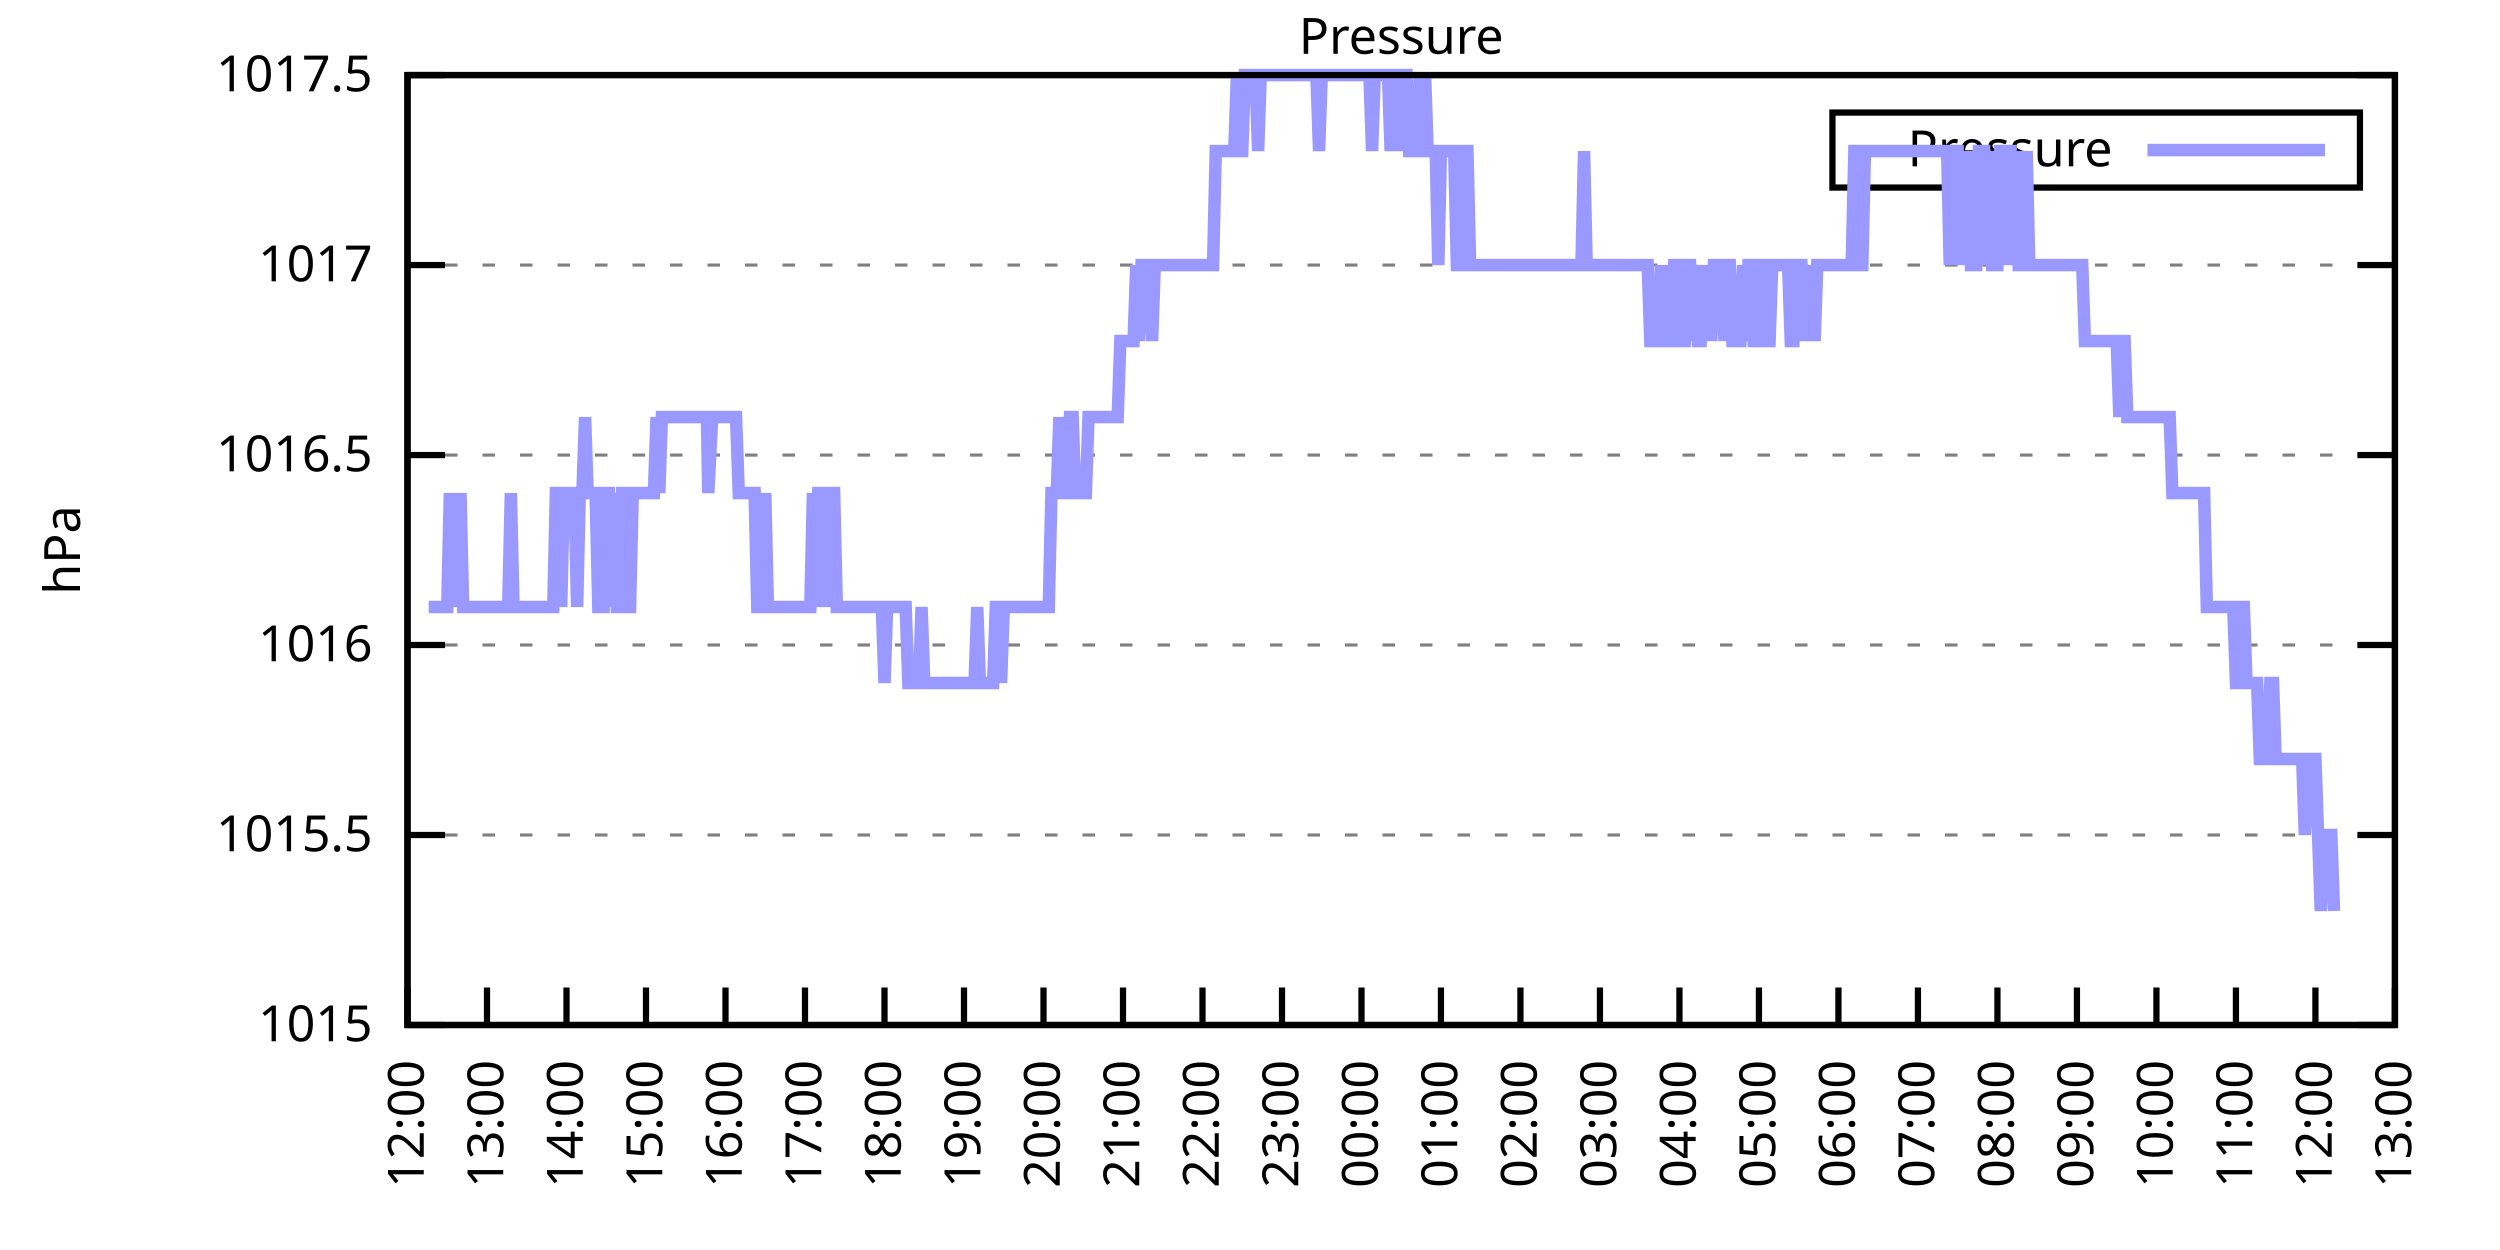
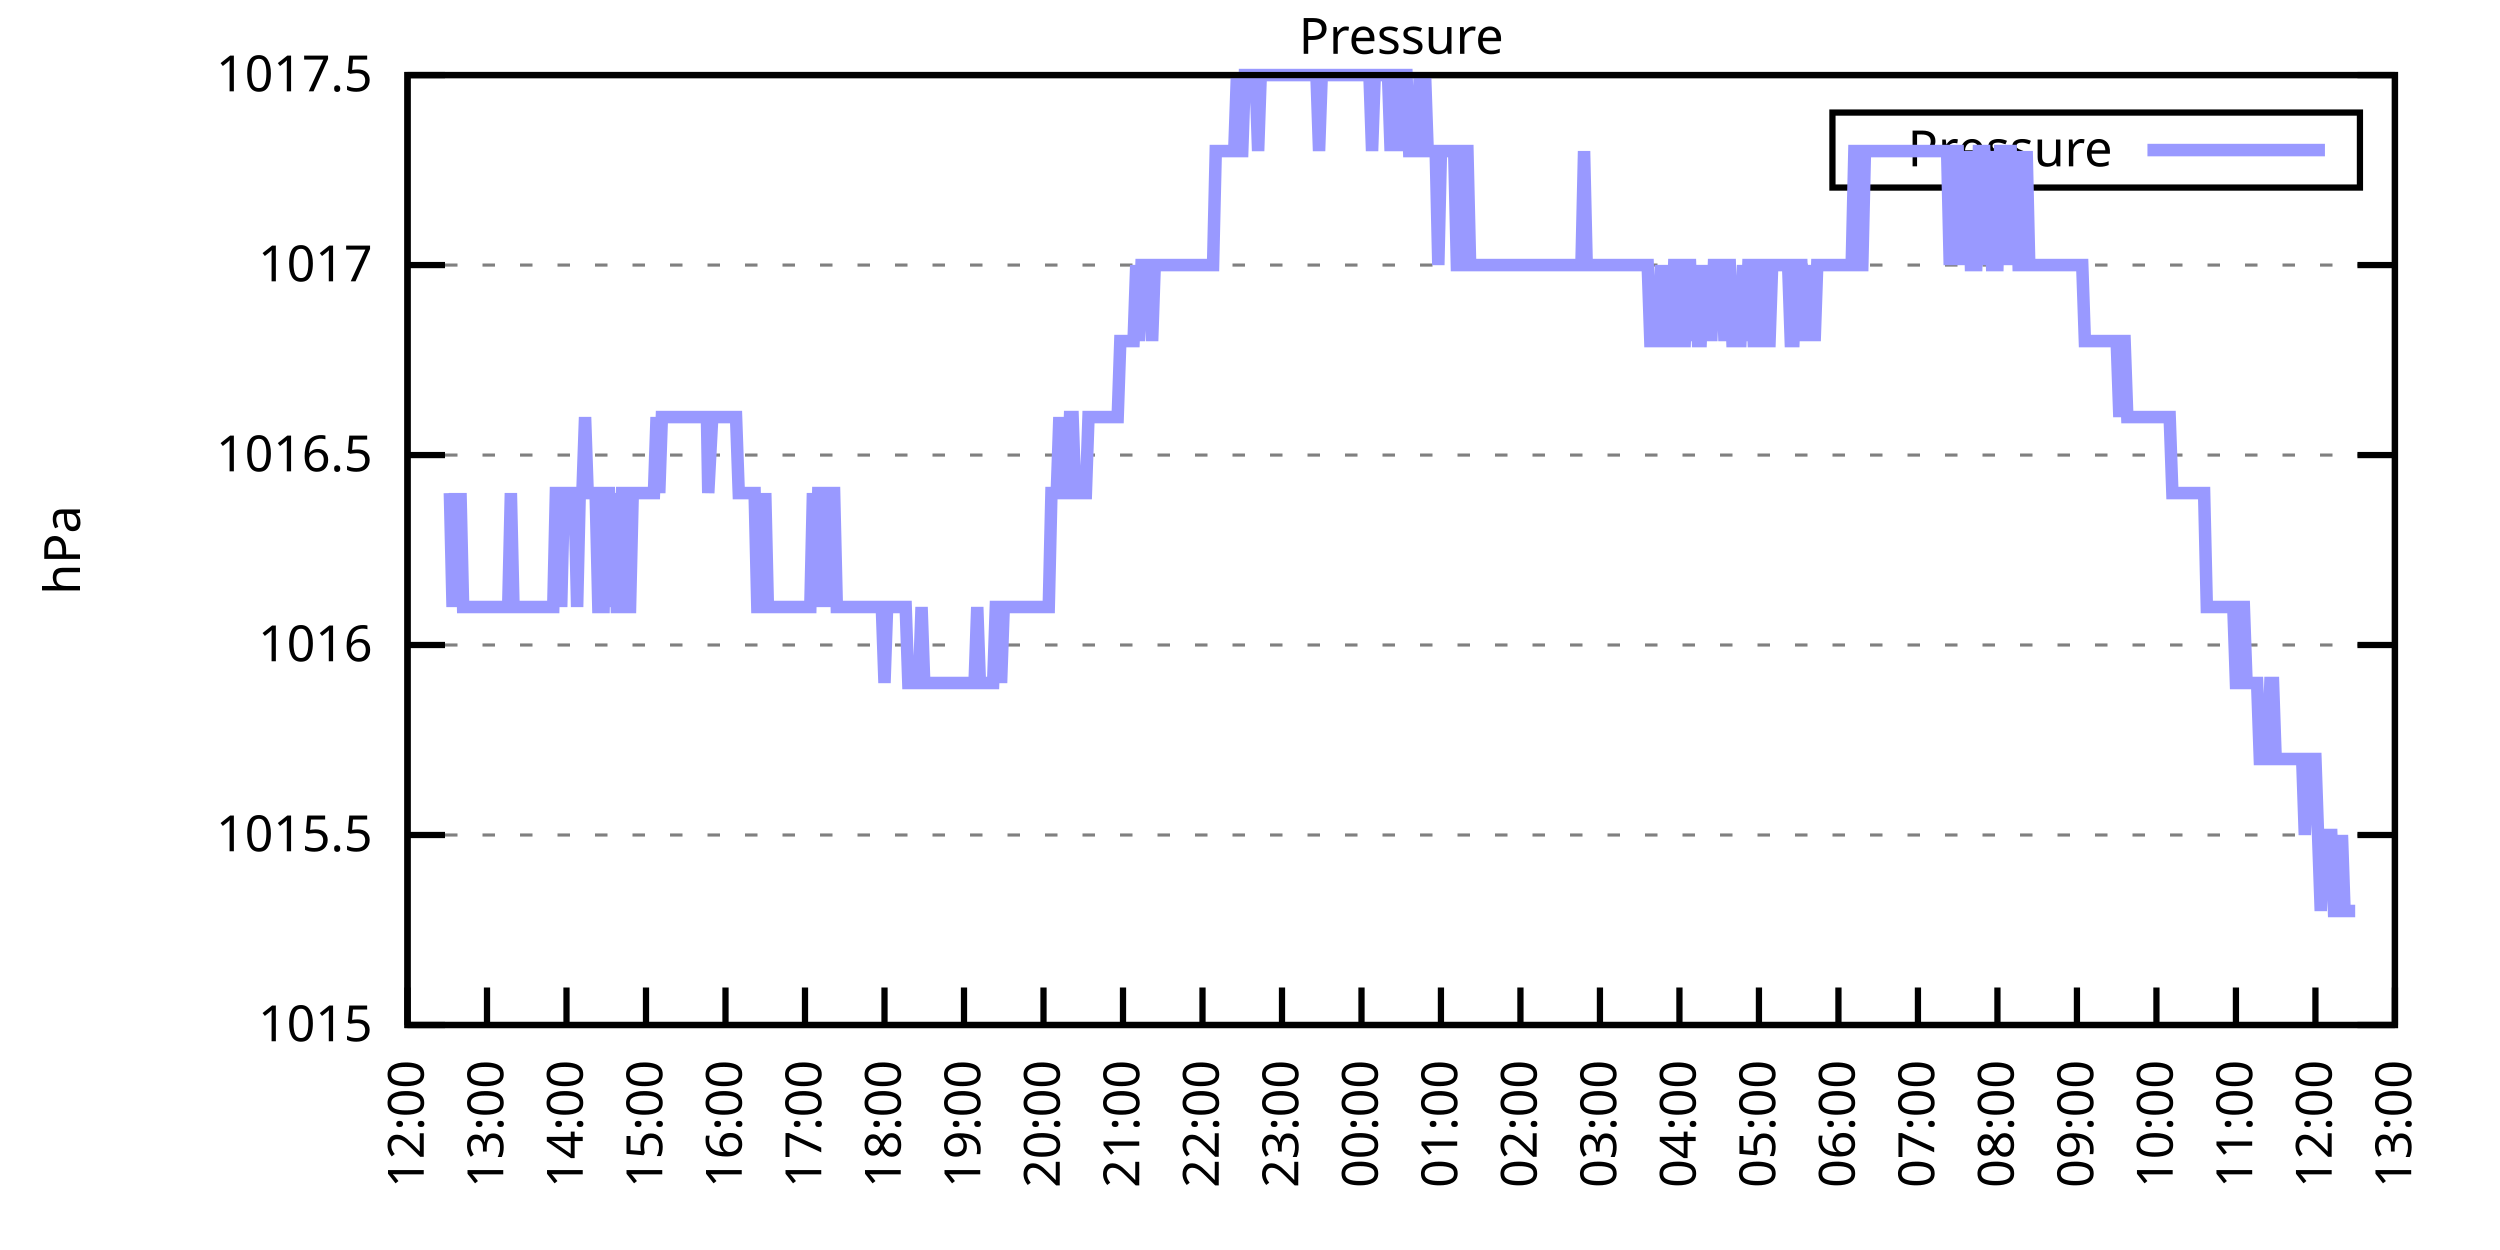
<svg xmlns="http://www.w3.org/2000/svg" xmlns:xlink="http://www.w3.org/1999/xlink" width="400" height="200" viewBox="0 0 400 200">
  <g id="gnuplot_canvas">
    <rect x="0" y="0" width="400" height="200" fill="none" />
    <defs>
      <circle id="gpDot" r="0.5" stroke-width="0.5" stroke="currentColor" />
      <path id="gpPt0" stroke-width="0.333" stroke="currentColor" d="M-1,0 h2 M0,-1 v2" />
      <path id="gpPt1" stroke-width="0.333" stroke="currentColor" d="M-1,-1 L1,1 M1,-1 L-1,1" />
      <path id="gpPt2" stroke-width="0.333" stroke="currentColor" d="M-1,0 L1,0 M0,-1 L0,1 M-1,-1 L1,1 M-1,1 L1,-1" />
      <rect id="gpPt3" stroke-width="0.333" stroke="currentColor" x="-1" y="-1" width="2" height="2" />
      <rect id="gpPt4" stroke-width="0.333" stroke="currentColor" fill="currentColor" x="-1" y="-1" width="2" height="2" />
      <circle id="gpPt5" stroke-width="0.333" stroke="currentColor" cx="0" cy="0" r="1" />
      <use xlink:href="#gpPt5" id="gpPt6" fill="currentColor" stroke="none" />
      <path id="gpPt7" stroke-width="0.333" stroke="currentColor" d="M0,-1.33 L-1.33,0.67 L1.33,0.67 z" />
      <use xlink:href="#gpPt7" id="gpPt8" fill="currentColor" stroke="none" />
      <use xlink:href="#gpPt7" id="gpPt9" stroke="currentColor" transform="rotate(180)" />
      <use xlink:href="#gpPt9" id="gpPt10" fill="currentColor" stroke="none" />
      <use xlink:href="#gpPt3" id="gpPt11" stroke="currentColor" transform="rotate(45)" />
      <use xlink:href="#gpPt11" id="gpPt12" fill="currentColor" stroke="none" />
      <path id="gpPt13" stroke-width="0.333" stroke="currentColor" d="M0,1.330 L1.265,0.411 L0.782,-1.067 L-0.782,-1.076 L-1.265,0.411 z" />
      <use xlink:href="#gpPt13" id="gpPt14" fill="currentColor" stroke="none" />
      <filter id="textbox" filterUnits="objectBoundingBox" x="0" y="0" height="1" width="1">
        <feFlood flood-color="white" flood-opacity="1" result="bgnd" />
        <feComposite in="SourceGraphic" in2="bgnd" operator="atop" />
      </filter>
      <filter id="greybox" filterUnits="objectBoundingBox" x="0" y="0" height="1" width="1">
        <feFlood flood-color="lightgrey" flood-opacity="1" result="grey" />
        <feComposite in="SourceGraphic" in2="grey" operator="atop" />
      </filter>
    </defs>
    <g fill="none" color="white" stroke="currentColor" stroke-width="1.00" stroke-linecap="butt" stroke-linejoin="miter">
</g>
    <g fill="none" color="black" stroke="currentColor" stroke-width="1.00" stroke-linecap="butt" stroke-linejoin="miter">
      <g stroke="none" shape-rendering="crispEdges">
        <polygon fill="rgb(255, 255, 255)" points="65.20,164.00 383.18,164.00 383.18,12.02 65.20,12.02 " />
      </g>
    </g>
    <g fill="none" color="black" stroke="currentColor" stroke-width="1.00" stroke-linecap="butt" stroke-linejoin="miter">
</g>
    <g fill="none" color="black" stroke="black" stroke-width="0.50" stroke-linecap="butt" stroke-linejoin="miter">
</g>
    <g fill="none" color="gray" stroke="currentColor" stroke-width="0.50" stroke-linecap="butt" stroke-linejoin="miter">
      <path stroke="gray" stroke-dasharray="2,4" class="gridline" d="M65.20,164.00 L383.19,164.00  " />
    </g>
    <g fill="none" color="gray" stroke="gray" stroke-width="1.00" stroke-linecap="butt" stroke-linejoin="miter">
</g>
    <g fill="none" color="black" stroke="currentColor" stroke-width="1.00" stroke-linecap="butt" stroke-linejoin="miter">
      <path stroke="black" d="M65.20,164.00 L71.20,164.00 M383.19,164.00 L377.19,164.00  " />
      <g transform="translate(59.60,166.60)" stroke="none" fill="black" font-family="Sans" font-size="8.00" text-anchor="end">
        <text>
          <tspan font-family="Sans"> 1015</tspan>
        </text>
      </g>
    </g>
    <g fill="none" color="black" stroke="currentColor" stroke-width="1.00" stroke-linecap="butt" stroke-linejoin="miter">
</g>
    <g fill="none" color="black" stroke="black" stroke-width="0.50" stroke-linecap="butt" stroke-linejoin="miter">
</g>
    <g fill="none" color="gray" stroke="currentColor" stroke-width="0.50" stroke-linecap="butt" stroke-linejoin="miter">
      <path stroke="gray" stroke-dasharray="2,4" class="gridline" d="M65.20,133.60 L383.19,133.60  " />
    </g>
    <g fill="none" color="gray" stroke="gray" stroke-width="1.00" stroke-linecap="butt" stroke-linejoin="miter">
</g>
    <g fill="none" color="black" stroke="currentColor" stroke-width="1.00" stroke-linecap="butt" stroke-linejoin="miter">
      <path stroke="black" d="M65.20,133.60 L71.20,133.60 M383.19,133.60 L377.19,133.60  " />
      <g transform="translate(59.60,136.20)" stroke="none" fill="black" font-family="Sans" font-size="8.00" text-anchor="end">
        <text>
          <tspan font-family="Sans"> 1015.5</tspan>
        </text>
      </g>
    </g>
    <g fill="none" color="black" stroke="currentColor" stroke-width="1.00" stroke-linecap="butt" stroke-linejoin="miter">
</g>
    <g fill="none" color="black" stroke="black" stroke-width="0.50" stroke-linecap="butt" stroke-linejoin="miter">
</g>
    <g fill="none" color="gray" stroke="currentColor" stroke-width="0.50" stroke-linecap="butt" stroke-linejoin="miter">
      <path stroke="gray" stroke-dasharray="2,4" class="gridline" d="M65.20,103.20 L383.19,103.20  " />
    </g>
    <g fill="none" color="gray" stroke="gray" stroke-width="1.00" stroke-linecap="butt" stroke-linejoin="miter">
</g>
    <g fill="none" color="black" stroke="currentColor" stroke-width="1.00" stroke-linecap="butt" stroke-linejoin="miter">
      <path stroke="black" d="M65.20,103.20 L71.20,103.20 M383.19,103.20 L377.19,103.20  " />
      <g transform="translate(59.60,105.80)" stroke="none" fill="black" font-family="Sans" font-size="8.00" text-anchor="end">
        <text>
          <tspan font-family="Sans"> 1016</tspan>
        </text>
      </g>
    </g>
    <g fill="none" color="black" stroke="currentColor" stroke-width="1.00" stroke-linecap="butt" stroke-linejoin="miter">
</g>
    <g fill="none" color="black" stroke="black" stroke-width="0.50" stroke-linecap="butt" stroke-linejoin="miter">
</g>
    <g fill="none" color="gray" stroke="currentColor" stroke-width="0.50" stroke-linecap="butt" stroke-linejoin="miter">
      <path stroke="gray" stroke-dasharray="2,4" class="gridline" d="M65.20,72.81 L383.19,72.81  " />
    </g>
    <g fill="none" color="gray" stroke="gray" stroke-width="1.00" stroke-linecap="butt" stroke-linejoin="miter">
</g>
    <g fill="none" color="black" stroke="currentColor" stroke-width="1.00" stroke-linecap="butt" stroke-linejoin="miter">
      <path stroke="black" d="M65.20,72.81 L71.20,72.81 M383.19,72.81 L377.19,72.81  " />
      <g transform="translate(59.60,75.41)" stroke="none" fill="black" font-family="Sans" font-size="8.00" text-anchor="end">
        <text>
          <tspan font-family="Sans"> 1016.5</tspan>
        </text>
      </g>
    </g>
    <g fill="none" color="black" stroke="currentColor" stroke-width="1.00" stroke-linecap="butt" stroke-linejoin="miter">
</g>
    <g fill="none" color="black" stroke="black" stroke-width="0.50" stroke-linecap="butt" stroke-linejoin="miter">
</g>
    <g fill="none" color="gray" stroke="currentColor" stroke-width="0.50" stroke-linecap="butt" stroke-linejoin="miter">
      <path stroke="gray" stroke-dasharray="2,4" class="gridline" d="M65.20,42.41 L383.19,42.41  " />
    </g>
    <g fill="none" color="gray" stroke="gray" stroke-width="1.00" stroke-linecap="butt" stroke-linejoin="miter">
</g>
    <g fill="none" color="black" stroke="currentColor" stroke-width="1.00" stroke-linecap="butt" stroke-linejoin="miter">
      <path stroke="black" d="M65.20,42.41 L71.20,42.41 M383.19,42.41 L377.19,42.41  " />
      <g transform="translate(59.60,45.01)" stroke="none" fill="black" font-family="Sans" font-size="8.00" text-anchor="end">
        <text>
          <tspan font-family="Sans"> 1017</tspan>
        </text>
      </g>
    </g>
    <g fill="none" color="black" stroke="currentColor" stroke-width="1.00" stroke-linecap="butt" stroke-linejoin="miter">
</g>
    <g fill="none" color="black" stroke="black" stroke-width="0.50" stroke-linecap="butt" stroke-linejoin="miter">
</g>
    <g fill="none" color="gray" stroke="currentColor" stroke-width="0.50" stroke-linecap="butt" stroke-linejoin="miter">
      <path stroke="gray" stroke-dasharray="2,4" class="gridline" d="M65.20,12.01 L383.19,12.01  " />
    </g>
    <g fill="none" color="gray" stroke="gray" stroke-width="1.00" stroke-linecap="butt" stroke-linejoin="miter">
</g>
    <g fill="none" color="black" stroke="currentColor" stroke-width="1.00" stroke-linecap="butt" stroke-linejoin="miter">
      <path stroke="black" d="M65.20,12.01 L71.20,12.01 M383.19,12.01 L377.19,12.01  " />
      <g transform="translate(59.60,14.61)" stroke="none" fill="black" font-family="Sans" font-size="8.00" text-anchor="end">
        <text>
          <tspan font-family="Sans"> 1017.5</tspan>
        </text>
      </g>
    </g>
    <g fill="none" color="black" stroke="currentColor" stroke-width="1.00" stroke-linecap="butt" stroke-linejoin="miter">
      <path stroke="black" d="M65.20,164.00 L65.20,158.00  " />
      <g transform="translate(67.80,169.60) rotate(270.00)" stroke="none" fill="black" font-family="Sans" font-size="8.00" text-anchor="end">
        <text>
          <tspan font-family="Sans">12:00</tspan>
        </text>
      </g>
    </g>
    <g fill="none" color="black" stroke="currentColor" stroke-width="1.00" stroke-linecap="butt" stroke-linejoin="miter">
      <path stroke="black" d="M77.92,164.00 L77.92,158.00  " />
      <g transform="translate(80.52,169.60) rotate(270.00)" stroke="none" fill="black" font-family="Sans" font-size="8.00" text-anchor="end">
        <text>
          <tspan font-family="Sans">13:00</tspan>
        </text>
      </g>
    </g>
    <g fill="none" color="black" stroke="currentColor" stroke-width="1.00" stroke-linecap="butt" stroke-linejoin="miter">
      <path stroke="black" d="M90.64,164.00 L90.64,158.00  " />
      <g transform="translate(93.24,169.60) rotate(270.00)" stroke="none" fill="black" font-family="Sans" font-size="8.00" text-anchor="end">
        <text>
          <tspan font-family="Sans">14:00</tspan>
        </text>
      </g>
    </g>
    <g fill="none" color="black" stroke="currentColor" stroke-width="1.00" stroke-linecap="butt" stroke-linejoin="miter">
      <path stroke="black" d="M103.36,164.00 L103.36,158.00  " />
      <g transform="translate(105.96,169.60) rotate(270.00)" stroke="none" fill="black" font-family="Sans" font-size="8.00" text-anchor="end">
        <text>
          <tspan font-family="Sans">15:00</tspan>
        </text>
      </g>
    </g>
    <g fill="none" color="black" stroke="currentColor" stroke-width="1.00" stroke-linecap="butt" stroke-linejoin="miter">
      <path stroke="black" d="M116.08,164.00 L116.08,158.00  " />
      <g transform="translate(118.68,169.60) rotate(270.00)" stroke="none" fill="black" font-family="Sans" font-size="8.00" text-anchor="end">
        <text>
          <tspan font-family="Sans">16:00</tspan>
        </text>
      </g>
    </g>
    <g fill="none" color="black" stroke="currentColor" stroke-width="1.00" stroke-linecap="butt" stroke-linejoin="miter">
      <path stroke="black" d="M128.80,164.00 L128.80,158.00  " />
      <g transform="translate(131.40,169.60) rotate(270.00)" stroke="none" fill="black" font-family="Sans" font-size="8.00" text-anchor="end">
        <text>
          <tspan font-family="Sans">17:00</tspan>
        </text>
      </g>
    </g>
    <g fill="none" color="black" stroke="currentColor" stroke-width="1.00" stroke-linecap="butt" stroke-linejoin="miter">
      <path stroke="black" d="M141.52,164.00 L141.52,158.00  " />
      <g transform="translate(144.12,169.60) rotate(270.00)" stroke="none" fill="black" font-family="Sans" font-size="8.00" text-anchor="end">
        <text>
          <tspan font-family="Sans">18:00</tspan>
        </text>
      </g>
    </g>
    <g fill="none" color="black" stroke="currentColor" stroke-width="1.00" stroke-linecap="butt" stroke-linejoin="miter">
      <path stroke="black" d="M154.24,164.00 L154.24,158.00  " />
      <g transform="translate(156.84,169.60) rotate(270.00)" stroke="none" fill="black" font-family="Sans" font-size="8.00" text-anchor="end">
        <text>
          <tspan font-family="Sans">19:00</tspan>
        </text>
      </g>
    </g>
    <g fill="none" color="black" stroke="currentColor" stroke-width="1.00" stroke-linecap="butt" stroke-linejoin="miter">
      <path stroke="black" d="M166.96,164.00 L166.96,158.00  " />
      <g transform="translate(169.56,169.60) rotate(270.00)" stroke="none" fill="black" font-family="Sans" font-size="8.00" text-anchor="end">
        <text>
          <tspan font-family="Sans">20:00</tspan>
        </text>
      </g>
    </g>
    <g fill="none" color="black" stroke="currentColor" stroke-width="1.00" stroke-linecap="butt" stroke-linejoin="miter">
      <path stroke="black" d="M179.68,164.00 L179.68,158.00  " />
      <g transform="translate(182.28,169.60) rotate(270.00)" stroke="none" fill="black" font-family="Sans" font-size="8.00" text-anchor="end">
        <text>
          <tspan font-family="Sans">21:00</tspan>
        </text>
      </g>
    </g>
    <g fill="none" color="black" stroke="currentColor" stroke-width="1.00" stroke-linecap="butt" stroke-linejoin="miter">
      <path stroke="black" d="M192.40,164.00 L192.40,158.00  " />
      <g transform="translate(195.00,169.60) rotate(270.00)" stroke="none" fill="black" font-family="Sans" font-size="8.00" text-anchor="end">
        <text>
          <tspan font-family="Sans">22:00</tspan>
        </text>
      </g>
    </g>
    <g fill="none" color="black" stroke="currentColor" stroke-width="1.00" stroke-linecap="butt" stroke-linejoin="miter">
      <path stroke="black" d="M205.12,164.00 L205.12,158.00  " />
      <g transform="translate(207.72,169.60) rotate(270.00)" stroke="none" fill="black" font-family="Sans" font-size="8.00" text-anchor="end">
        <text>
          <tspan font-family="Sans">23:00</tspan>
        </text>
      </g>
    </g>
    <g fill="none" color="black" stroke="currentColor" stroke-width="1.00" stroke-linecap="butt" stroke-linejoin="miter">
      <path stroke="black" d="M217.84,164.00 L217.84,158.00  " />
      <g transform="translate(220.44,169.60) rotate(270.00)" stroke="none" fill="black" font-family="Sans" font-size="8.00" text-anchor="end">
        <text>
          <tspan font-family="Sans">00:00</tspan>
        </text>
      </g>
    </g>
    <g fill="none" color="black" stroke="currentColor" stroke-width="1.00" stroke-linecap="butt" stroke-linejoin="miter">
      <path stroke="black" d="M230.55,164.00 L230.55,158.00  " />
      <g transform="translate(233.15,169.60) rotate(270.00)" stroke="none" fill="black" font-family="Sans" font-size="8.00" text-anchor="end">
        <text>
          <tspan font-family="Sans">01:00</tspan>
        </text>
      </g>
    </g>
    <g fill="none" color="black" stroke="currentColor" stroke-width="1.00" stroke-linecap="butt" stroke-linejoin="miter">
      <path stroke="black" d="M243.27,164.00 L243.27,158.00  " />
      <g transform="translate(245.87,169.60) rotate(270.00)" stroke="none" fill="black" font-family="Sans" font-size="8.00" text-anchor="end">
        <text>
          <tspan font-family="Sans">02:00</tspan>
        </text>
      </g>
    </g>
    <g fill="none" color="black" stroke="currentColor" stroke-width="1.00" stroke-linecap="butt" stroke-linejoin="miter">
      <path stroke="black" d="M255.99,164.00 L255.99,158.00  " />
      <g transform="translate(258.59,169.60) rotate(270.00)" stroke="none" fill="black" font-family="Sans" font-size="8.00" text-anchor="end">
        <text>
          <tspan font-family="Sans">03:00</tspan>
        </text>
      </g>
    </g>
    <g fill="none" color="black" stroke="currentColor" stroke-width="1.00" stroke-linecap="butt" stroke-linejoin="miter">
      <path stroke="black" d="M268.71,164.00 L268.71,158.00  " />
      <g transform="translate(271.31,169.60) rotate(270.00)" stroke="none" fill="black" font-family="Sans" font-size="8.00" text-anchor="end">
        <text>
          <tspan font-family="Sans">04:00</tspan>
        </text>
      </g>
    </g>
    <g fill="none" color="black" stroke="currentColor" stroke-width="1.00" stroke-linecap="butt" stroke-linejoin="miter">
      <path stroke="black" d="M281.43,164.00 L281.43,158.00  " />
      <g transform="translate(284.03,169.60) rotate(270.00)" stroke="none" fill="black" font-family="Sans" font-size="8.00" text-anchor="end">
        <text>
          <tspan font-family="Sans">05:00</tspan>
        </text>
      </g>
    </g>
    <g fill="none" color="black" stroke="currentColor" stroke-width="1.00" stroke-linecap="butt" stroke-linejoin="miter">
      <path stroke="black" d="M294.15,164.00 L294.15,158.00  " />
      <g transform="translate(296.75,169.60) rotate(270.00)" stroke="none" fill="black" font-family="Sans" font-size="8.00" text-anchor="end">
        <text>
          <tspan font-family="Sans">06:00</tspan>
        </text>
      </g>
    </g>
    <g fill="none" color="black" stroke="currentColor" stroke-width="1.00" stroke-linecap="butt" stroke-linejoin="miter">
      <path stroke="black" d="M306.87,164.00 L306.87,158.00  " />
      <g transform="translate(309.47,169.60) rotate(270.00)" stroke="none" fill="black" font-family="Sans" font-size="8.00" text-anchor="end">
        <text>
          <tspan font-family="Sans">07:00</tspan>
        </text>
      </g>
    </g>
    <g fill="none" color="black" stroke="currentColor" stroke-width="1.00" stroke-linecap="butt" stroke-linejoin="miter">
      <path stroke="black" d="M319.59,164.00 L319.59,158.00  " />
      <g transform="translate(322.19,169.60) rotate(270.00)" stroke="none" fill="black" font-family="Sans" font-size="8.00" text-anchor="end">
        <text>
          <tspan font-family="Sans">08:00</tspan>
        </text>
      </g>
    </g>
    <g fill="none" color="black" stroke="currentColor" stroke-width="1.00" stroke-linecap="butt" stroke-linejoin="miter">
      <path stroke="black" d="M332.31,164.00 L332.31,158.00  " />
      <g transform="translate(334.91,169.60) rotate(270.00)" stroke="none" fill="black" font-family="Sans" font-size="8.00" text-anchor="end">
        <text>
          <tspan font-family="Sans">09:00</tspan>
        </text>
      </g>
    </g>
    <g fill="none" color="black" stroke="currentColor" stroke-width="1.00" stroke-linecap="butt" stroke-linejoin="miter">
      <path stroke="black" d="M345.03,164.00 L345.03,158.00  " />
      <g transform="translate(347.63,169.60) rotate(270.00)" stroke="none" fill="black" font-family="Sans" font-size="8.00" text-anchor="end">
        <text>
          <tspan font-family="Sans">10:00</tspan>
        </text>
      </g>
    </g>
    <g fill="none" color="black" stroke="currentColor" stroke-width="1.00" stroke-linecap="butt" stroke-linejoin="miter">
      <path stroke="black" d="M357.75,164.00 L357.75,158.00  " />
      <g transform="translate(360.35,169.60) rotate(270.00)" stroke="none" fill="black" font-family="Sans" font-size="8.00" text-anchor="end">
        <text>
          <tspan font-family="Sans">11:00</tspan>
        </text>
      </g>
    </g>
    <g fill="none" color="black" stroke="currentColor" stroke-width="1.00" stroke-linecap="butt" stroke-linejoin="miter">
      <path stroke="black" d="M370.47,164.00 L370.47,158.00  " />
      <g transform="translate(373.07,169.60) rotate(270.00)" stroke="none" fill="black" font-family="Sans" font-size="8.00" text-anchor="end">
        <text>
          <tspan font-family="Sans">12:00</tspan>
        </text>
      </g>
    </g>
    <g fill="none" color="black" stroke="currentColor" stroke-width="1.00" stroke-linecap="butt" stroke-linejoin="miter">
      <path stroke="black" d="M383.19,164.00 L383.19,158.00  " />
      <g transform="translate(385.79,169.60) rotate(270.00)" stroke="none" fill="black" font-family="Sans" font-size="8.00" text-anchor="end">
        <text>
          <tspan font-family="Sans">13:00</tspan>
        </text>
      </g>
    </g>
    <g fill="none" color="black" stroke="currentColor" stroke-width="1.00" stroke-linecap="butt" stroke-linejoin="miter">
</g>
    <g fill="none" color="black" stroke="currentColor" stroke-width="1.00" stroke-linecap="butt" stroke-linejoin="miter">
      <path stroke="black" d="M65.20,12.01 L65.20,164.00 L383.19,164.00 L383.19,12.01 L65.20,12.01 Z  " />
    </g>
    <g fill="none" color="black" stroke="currentColor" stroke-width="1.00" stroke-linecap="butt" stroke-linejoin="miter">
</g>
    <g fill="none" color="black" stroke="currentColor" stroke-width="1.00" stroke-linecap="butt" stroke-linejoin="miter">
      <path stroke="black" d="M293.19,30.01 L293.19,18.01 L377.59,18.01 L377.59,30.01 L293.19,30.01 Z  " />
    </g>
    <g id="Pressure_plot_1">
      <g fill="none" color="white" stroke="black" stroke-width="2.00" stroke-linecap="butt" stroke-linejoin="miter">
</g>
      <g fill="none" color="black" stroke="currentColor" stroke-width="2.00" stroke-linecap="butt" stroke-linejoin="miter">
        <g transform="translate(337.99,26.61)" stroke="none" fill="black" font-family="Sans" font-size="8.00" text-anchor="end">
          <text>
            <tspan font-family="Sans">Pressure</tspan>
          </text>
        </g>
      </g>
      <g fill="none" color="black" stroke="currentColor" stroke-width="2.00" stroke-linecap="butt" stroke-linejoin="miter">
-         <path stroke="rgb(153, 153, 255)" d="M343.59,24.01 L371.99,24.01 M68.59,97.12 L69.02,97.12 L69.44,97.12 L69.86,97.12 L70.29,97.12 L70.71,97.12   L71.14,97.12 L71.56,97.12 L71.98,78.89 L72.41,97.12 L72.83,78.89 L73.26,97.12 L73.68,78.89 L74.10,97.12   L74.53,97.12 L74.95,97.12 L75.38,97.12 L75.80,97.12 L76.22,97.12 L76.65,97.12 L77.07,97.12 L77.50,97.12   L77.92,97.12 L78.34,97.12 L78.77,97.12 L79.19,97.12 L79.62,97.12 L80.04,97.12 L80.46,97.12 L80.89,97.12   L81.31,97.12 L81.74,78.89 L82.16,97.12 L82.58,97.12 L83.01,97.12 L83.43,97.12 L83.86,97.12 L84.28,97.12   L84.70,97.12 L85.13,97.12 L85.55,97.12 L85.98,97.12 L86.40,97.12 L86.82,97.12 L87.25,97.12 L87.67,97.12   L88.10,97.12 L88.52,97.12 L88.94,78.89 L89.37,78.89 L89.79,97.12 L90.22,78.89 L90.64,78.89 L91.06,78.89   L91.49,78.89 L91.91,78.89 L92.34,97.12 L92.76,78.89 L93.18,78.89 L93.61,66.73 L94.03,78.89 L94.46,78.89   L94.88,78.89 L95.30,78.89 L95.73,97.12 L96.15,97.12 L96.58,97.12 L97.00,78.89 L97.42,78.89 L97.85,97.12   L98.27,78.89 L98.69,97.12 L99.12,97.12 L99.54,78.89 L99.97,78.89 L100.39,97.12 L100.81,97.12 L101.24,78.89   L101.66,78.89 L102.09,78.89 L102.51,78.89 L102.93,78.89 L103.36,78.89 L103.78,78.89 L104.21,78.89 L104.63,78.89   L105.05,66.73 L105.48,78.89 L105.90,66.73 L106.33,66.73 L106.75,66.73 L107.17,66.73 L107.60,66.73 L108.02,66.73   L108.45,66.73 L108.87,66.73 L109.29,66.73 L109.72,66.73 L110.14,66.73 L110.57,66.73 L110.99,66.73 L111.41,66.73   L111.84,66.73 L112.26,66.73 L112.69,66.73 L113.11,66.73 L113.32,78.89 L113.96,66.73 L114.38,66.73 L114.81,66.73   L115.23,66.73 L115.65,66.73 L116.08,66.73 L116.50,66.73 L116.93,66.73 L117.35,66.73 L117.77,66.73 L118.20,78.89   L118.62,78.89 L119.05,78.89 L119.47,78.89 L119.89,78.89 L120.32,78.89 L120.74,78.89 L121.17,97.12 L121.59,97.12   L122.01,97.12 L122.44,78.89 L122.86,97.12 L123.29,97.12 L123.71,97.12 L124.13,97.12 L124.56,97.12 L124.98,97.12   L125.41,97.12 L125.83,97.12 L126.25,97.12 L126.68,97.12 L127.10,97.12 L127.53,97.12 L127.95,97.12 L128.37,97.12   L128.80,97.12 L129.22,97.12 L129.65,97.12 L130.07,78.89 L130.49,97.12 L130.92,78.89 L131.34,78.89 L131.77,97.12   L132.19,78.89 L132.61,97.12 L133.04,78.89 L133.46,78.89 L133.89,97.12 L134.31,97.12 L134.73,97.12 L135.16,97.12   L135.58,97.12 L136.01,97.12 L136.43,97.12 L136.85,97.12 L137.28,97.12 L137.70,97.12 L138.13,97.12 L138.55,97.12   L138.97,97.12 L139.40,97.12 L139.82,97.12 L140.25,97.12 L140.67,97.12 L141.09,97.12 L141.52,109.28 L141.94,97.12   L142.37,97.12 L142.79,97.12 L143.21,97.12 L143.64,97.12 L144.06,97.12 L144.49,97.12 L144.91,97.12 L145.33,109.28   L145.76,109.28 L146.18,109.28 L146.61,109.28 L147.03,109.28 L147.45,97.12 L147.88,109.28 L148.30,109.28 L148.73,109.28   L149.15,109.28 L149.57,109.28 L150.00,109.28 L150.42,109.28 L150.85,109.28 L151.27,109.28 L151.69,109.28 L152.12,109.28   L152.54,109.28 L152.97,109.28 L153.39,109.28 L153.81,109.28 L154.24,109.28 L154.66,109.28 L155.09,109.28 L155.51,109.28   L155.93,109.28 L156.36,97.12 L156.78,109.28 L157.21,109.28 L157.63,109.28 L158.05,109.28 L158.48,109.28 L158.90,109.28   L159.33,97.12 L159.75,97.12 L160.17,109.28 L160.60,97.12 L161.02,97.12 L161.44,97.12 L161.87,97.12 L162.29,97.12   L162.72,97.12 L163.14,97.12 L163.56,97.12 L163.99,97.12 L164.41,97.12 L164.84,97.12 L165.26,97.12 L165.68,97.12   L166.11,97.12 L166.53,97.12 L166.96,97.12 L167.38,97.12 L167.80,97.12 L168.23,78.89 L168.65,78.89 L169.08,78.89   L169.50,66.73 L169.92,78.89 L170.35,78.89 L170.77,78.89 L171.20,66.73 L171.62,66.73 L172.04,78.89 L172.47,78.89   L172.89,78.89 L173.32,78.89 L173.74,78.89 L174.16,66.73 L174.59,66.73 L175.01,66.73 L175.44,66.73 L175.86,66.73   L176.28,66.73 L176.71,66.73 L177.13,66.73 L177.56,66.73 L177.98,66.73 L178.40,66.73 L178.83,66.73 L179.25,54.57   L179.68,54.57 L180.10,54.57 L180.52,54.57 L180.95,54.57 L181.37,54.57 L181.80,42.41 L182.22,54.57 L182.64,42.41   L183.07,42.41 L183.49,42.41 L183.92,42.41 L184.34,54.57 L184.76,42.41 L185.19,42.41 L185.61,42.41 L186.04,42.41   L186.46,42.41 L186.88,42.41 L187.31,42.41 L187.73,42.41 L188.16,42.41 L188.58,42.41 L189.00,42.41 L189.43,42.41   L189.85,42.41 L190.28,42.41 L190.70,42.41 L191.12,42.41 L191.55,42.41 L191.97,42.41 L192.40,42.41 L192.82,42.41   L193.24,42.41 L193.67,42.41 L194.09,42.41 L194.52,24.17 L194.94,24.17 L195.36,24.17 L195.79,24.17 L196.21,24.17   L196.64,24.17 L197.06,24.17 L197.48,24.17 L197.91,12.01 L198.33,24.17 L198.76,24.17 L199.18,12.01 L199.60,12.01   L200.03,12.01 L200.45,12.01 L200.88,12.01 L201.30,24.17 L201.72,12.01 L202.15,12.01 L202.57,12.01 L203.00,12.01   L203.42,12.01 L203.84,12.01 L204.27,12.01 L204.69,12.01 L205.12,12.01 L205.54,12.01 L205.96,12.01 L206.39,12.01   L206.81,12.01 L207.24,12.01 L207.66,12.01 L208.08,12.01 L208.51,12.01 L208.93,12.01 L209.36,12.01 L209.78,12.01   L210.20,12.01 L210.63,12.01 L211.05,24.17 L211.48,12.01 L211.90,12.01 L212.32,12.01 L212.75,12.01 L213.17,12.01   L213.60,12.01 L214.02,12.01 L214.44,12.01 L214.87,12.01 L215.29,12.01 L215.72,12.01 L216.14,12.01 L216.56,12.01   L216.99,12.01 L217.41,12.01 L217.84,12.01 L218.26,12.01 L218.68,12.01 L219.11,12.01 L219.53,24.17 L219.96,12.01   L220.38,12.01 L220.80,12.01 L221.23,12.01 L221.65,12.01 L222.08,12.01 L222.50,24.17 L222.92,12.01 L223.35,12.01   L223.77,24.17 L224.20,12.01 L224.62,12.01 L225.04,12.01 L225.47,24.17 L225.89,24.17 L226.31,24.17 L226.74,24.17   L227.16,12.01 L227.59,24.17 L228.01,12.01 L228.43,24.17 L228.86,24.17 L229.28,24.17 L229.71,24.17 L230.13,42.41   L230.55,24.17 L230.98,24.17 L231.40,24.17 L231.83,24.17 L232.25,24.17 L232.67,24.17 L233.10,42.41 L233.52,42.41   L233.95,24.17 L234.37,24.17 L234.79,24.17 L235.22,42.41 L235.64,42.41 L236.07,42.41 L236.49,42.41 L236.91,42.41   L237.34,42.41 L237.76,42.41 L238.19,42.41 L238.61,42.41 L239.03,42.41 L239.46,42.41 L239.88,42.41 L240.31,42.41   L240.73,42.41 L241.15,42.41 L241.58,42.41 L242.00,42.41 L242.43,42.41 L242.85,42.41 L243.27,42.41 L243.70,42.41   L244.12,42.41 L244.55,42.41 L244.97,42.41 L245.39,42.41 L245.82,42.41 L246.24,42.41 L246.67,42.41 L247.09,42.41   L247.51,42.41 L247.94,42.41 L248.36,42.41 L248.79,42.41 L249.21,42.41 L249.63,42.41 L250.06,42.41 L250.48,42.41   L250.91,42.41 L251.33,42.41 L251.75,42.41 L252.18,42.41 L252.60,42.41 L253.03,42.41 L253.45,24.17 L253.87,42.41   L254.30,42.41 L254.72,42.41 L255.15,42.41 L255.57,42.41 L255.99,42.41 L256.42,42.41 L256.84,42.41 L257.27,42.41   L257.69,42.41 L258.11,42.41 L258.54,42.41 L258.96,42.41 L259.39,42.41 L259.81,42.41 L260.23,42.41 L260.66,42.41   L261.08,42.41 L261.51,42.41 L261.93,42.41 L262.35,42.41 L262.78,42.41 L263.20,42.41 L263.63,42.41 L264.05,54.57   L264.47,54.57 L264.90,54.57 L265.32,54.57 L265.75,42.41 L266.17,54.57 L266.59,42.41 L267.02,54.57 L267.44,54.57   L267.87,42.41 L268.29,42.41 L268.71,42.41 L269.14,54.57 L269.56,54.57 L269.99,42.41 L270.41,42.41 L270.83,54.57   L271.26,42.41 L271.68,54.57 L272.11,54.57 L272.53,42.41 L272.95,54.57 L273.38,42.41 L273.80,54.57 L274.23,42.41   L274.65,42.41 L275.07,42.41 L275.50,42.41 L275.92,54.57 L276.35,42.41 L276.77,42.41 L277.19,54.57 L277.62,54.57   L278.04,54.57 L278.47,54.57 L278.89,42.41 L279.31,54.57 L279.74,42.41 L280.16,42.41 L280.59,54.57 L281.01,54.57   L281.43,42.41 L281.86,42.41 L282.28,54.57 L282.71,54.57 L283.13,54.57 L283.55,42.41 L283.98,42.41 L284.40,42.41   L284.83,42.41 L285.25,42.41 L285.67,42.41 L286.10,42.41 L286.52,54.57 L286.95,54.57 L287.37,42.41 L287.79,42.41   L288.22,42.41 L288.64,54.57 L289.06,42.41 L289.49,54.57 L289.91,42.41 L290.34,54.57 L290.76,42.41 L291.18,42.41   L291.61,42.41 L292.03,42.41 L292.46,42.41 L292.88,42.41 L293.30,42.41 L293.73,42.41 L294.15,42.41 L294.58,42.41   L295.00,42.41 L295.42,42.41 L295.85,42.41 L296.27,42.41 L296.70,24.17 L297.12,24.17 L297.54,42.41 L297.97,42.41   L298.39,24.17 L298.82,24.17 L299.24,24.17 L299.66,24.17 L300.09,24.17 L300.51,24.17 L300.94,24.17 L301.36,24.17   L301.78,24.17 L302.21,24.17 L302.63,24.17 L303.06,24.17 L303.48,24.17 L303.90,24.17 L304.33,24.17 L304.75,24.17   L305.18,24.17 L305.60,24.17 L306.02,24.17 L306.45,24.17 L306.87,24.17 L307.30,24.17 L307.72,24.17 L308.14,24.17   L308.57,24.17 L308.99,24.17 L309.42,24.17 L309.84,24.17 L310.26,24.17 L310.69,24.17 L311.11,24.17 L311.54,24.17   L311.96,42.41 L312.38,24.17 L312.81,24.17 L313.23,24.17 L313.66,42.41 L314.08,24.17 L314.50,42.41 L314.93,24.17   L315.35,42.41 L315.78,42.41 L316.20,42.41 L316.62,24.17 L317.05,24.17 L317.47,24.17 L317.90,42.41 L318.32,24.17   L318.74,42.41 L319.17,42.41 L319.59,42.41 L320.02,24.17 L320.44,24.17 L320.86,42.41 L321.29,24.17 L321.71,24.17   L322.14,42.41 L322.56,24.17 L322.98,42.41 L323.41,42.41 L323.83,42.41 L324.26,24.17 L324.68,42.41 L325.10,42.41   L325.53,42.41 L325.95,42.41 L326.38,42.41 L326.80,42.41 L327.22,42.41 L327.65,42.41 L328.07,42.41 L328.50,42.41   L328.92,42.41 L329.34,42.41 L329.77,42.41 L330.19,42.41 L330.62,42.41 L331.04,42.41 L331.46,42.41 L331.89,42.41   L332.31,42.41 L332.74,42.41 L333.16,42.41 L333.58,54.57 L334.01,54.57 L334.43,54.57 L334.86,54.57 L335.28,54.57   L335.70,54.57 L336.13,54.57 L336.55,54.57 L336.98,54.57 L337.40,54.57 L337.82,54.57 L338.25,54.57 L338.67,54.57   L339.10,66.73 L339.52,54.57 L339.94,54.57 L340.37,66.73 L340.79,66.73 L341.22,66.73 L341.64,66.73 L342.06,66.73   L342.49,66.73 L342.91,66.73 L343.34,66.73 L343.76,66.73 L344.18,66.73 L344.61,66.73 L345.03,66.73 L345.46,66.73   L345.88,66.73 L346.30,66.73 L346.73,66.73 L347.15,66.73 L347.58,78.89 L348.00,78.89 L348.42,78.89 L348.85,78.89   L349.27,78.89 L349.70,78.89 L350.12,78.89 L350.54,78.89 L350.97,78.89 L351.39,78.89 L351.81,78.89 L352.24,78.89   L352.66,78.89 L353.09,97.12 L353.51,97.12 L353.93,97.12 L354.36,97.12 L354.78,97.12 L355.21,97.12 L355.63,97.12   L356.05,97.12 L356.48,97.12 L356.90,97.12 L357.33,97.12 L357.75,109.28 L358.17,109.28 L358.60,97.12 L359.02,97.12   L359.45,109.28 L359.87,109.28 L360.29,109.28 L360.72,109.28 L361.14,109.28 L361.57,121.44 L361.99,121.44 L362.41,121.44   L362.84,121.44 L363.26,109.28 L363.69,109.28 L364.11,121.44 L364.53,121.44 L364.96,121.44 L365.38,121.44 L365.81,121.44   L366.23,121.44 L366.65,121.44 L367.08,121.44 L367.50,121.44 L367.93,121.44 L368.35,121.44 L368.77,133.60 L369.20,121.44   L369.62,121.44 L370.05,121.44 L370.47,121.44 L370.89,133.60 L371.32,145.76 L371.74,133.60 L372.17,133.60 L372.59,133.60   L373.01,133.60 L373.44,145.76  " />
+         <path stroke="rgb(153, 153, 255)" d="M343.59,24.01 L371.99,24.01 M71.98,78.89 L72.41,97.12 L72.83,78.89 L73.26,97.12 L73.68,78.89 L74.10,97.12   L74.53,97.12 L74.95,97.12 L75.38,97.12 L75.80,97.12 L76.22,97.12 L76.65,97.12 L77.07,97.12 L77.50,97.12   L77.92,97.12 L78.34,97.12 L78.77,97.12 L79.19,97.12 L79.62,97.12 L80.04,97.12 L80.46,97.12 L80.89,97.12   L81.31,97.12 L81.74,78.89 L82.16,97.12 L82.58,97.12 L83.01,97.12 L83.43,97.12 L83.86,97.12 L84.28,97.12   L84.70,97.12 L85.13,97.12 L85.55,97.12 L85.98,97.12 L86.40,97.12 L86.82,97.12 L87.25,97.12 L87.67,97.12   L88.10,97.12 L88.52,97.12 L88.94,78.89 L89.37,78.89 L89.79,97.12 L90.22,78.89 L90.64,78.89 L91.06,78.89   L91.49,78.89 L91.91,78.89 L92.34,97.12 L92.76,78.89 L93.18,78.89 L93.61,66.73 L94.03,78.89 L94.46,78.89   L94.88,78.89 L95.30,78.89 L95.73,97.12 L96.15,97.12 L96.58,97.12 L97.00,78.89 L97.42,78.89 L97.85,97.12   L98.27,78.89 L98.69,97.12 L99.12,97.12 L99.54,78.89 L99.97,78.89 L100.39,97.12 L100.81,97.12 L101.24,78.89   L101.66,78.89 L102.09,78.89 L102.51,78.89 L102.93,78.89 L103.36,78.89 L103.78,78.89 L104.21,78.89 L104.63,78.89   L105.05,66.73 L105.48,78.89 L105.90,66.73 L106.33,66.73 L106.75,66.73 L107.17,66.73 L107.60,66.73 L108.02,66.73   L108.45,66.73 L108.87,66.73 L109.29,66.73 L109.72,66.73 L110.14,66.73 L110.57,66.73 L110.99,66.73 L111.41,66.73   L111.84,66.73 L112.26,66.73 L112.69,66.73 L113.11,66.73 L113.32,78.89 L113.96,66.73 L114.38,66.73 L114.81,66.73   L115.23,66.73 L115.65,66.73 L116.08,66.73 L116.50,66.73 L116.93,66.73 L117.35,66.73 L117.77,66.73 L118.20,78.89   L118.62,78.89 L119.05,78.89 L119.47,78.89 L119.89,78.89 L120.32,78.89 L120.74,78.89 L121.17,97.12 L121.59,97.12   L122.01,97.12 L122.44,78.89 L122.86,97.12 L123.29,97.12 L123.71,97.12 L124.13,97.12 L124.56,97.12 L124.98,97.12   L125.41,97.12 L125.83,97.12 L126.25,97.12 L126.68,97.12 L127.10,97.12 L127.53,97.12 L127.95,97.12 L128.37,97.12   L128.80,97.12 L129.22,97.12 L129.65,97.12 L130.07,78.89 L130.49,97.12 L130.92,78.89 L131.34,78.89 L131.77,97.12   L132.19,78.89 L132.61,97.12 L133.04,78.89 L133.46,78.89 L133.89,97.12 L134.31,97.12 L134.73,97.12 L135.16,97.12   L135.58,97.12 L136.01,97.12 L136.43,97.12 L136.85,97.12 L137.28,97.12 L137.70,97.12 L138.13,97.12 L138.55,97.12   L138.97,97.12 L139.40,97.12 L139.82,97.12 L140.25,97.12 L140.67,97.12 L141.09,97.12 L141.52,109.28 L141.94,97.12   L142.37,97.12 L142.79,97.12 L143.21,97.12 L143.64,97.12 L144.06,97.12 L144.49,97.12 L144.91,97.12 L145.33,109.28   L145.76,109.28 L146.18,109.28 L146.61,109.28 L147.03,109.28 L147.45,97.12 L147.88,109.28 L148.30,109.28 L148.73,109.28   L149.15,109.28 L149.57,109.28 L150.00,109.28 L150.42,109.28 L150.85,109.28 L151.27,109.28 L151.69,109.28 L152.12,109.28   L152.54,109.28 L152.97,109.28 L153.39,109.28 L153.81,109.28 L154.24,109.28 L154.66,109.28 L155.09,109.28 L155.51,109.28   L155.93,109.28 L156.36,97.12 L156.78,109.28 L157.21,109.28 L157.63,109.28 L158.05,109.28 L158.48,109.28 L158.90,109.28   L159.33,97.12 L159.75,97.12 L160.17,109.28 L160.60,97.12 L161.02,97.12 L161.44,97.12 L161.87,97.12 L162.29,97.12   L162.72,97.12 L163.14,97.12 L163.56,97.12 L163.99,97.12 L164.41,97.12 L164.84,97.12 L165.26,97.12 L165.68,97.12   L166.11,97.12 L166.53,97.12 L166.96,97.12 L167.38,97.12 L167.80,97.12 L168.23,78.89 L168.65,78.89 L169.08,78.89   L169.50,66.73 L169.92,78.89 L170.35,78.89 L170.77,78.89 L171.20,66.73 L171.62,66.73 L172.04,78.89 L172.47,78.89   L172.89,78.89 L173.32,78.89 L173.74,78.89 L174.16,66.73 L174.59,66.73 L175.01,66.73 L175.44,66.73 L175.86,66.73   L176.28,66.73 L176.71,66.73 L177.13,66.73 L177.56,66.73 L177.98,66.73 L178.40,66.73 L178.83,66.73 L179.25,54.57   L179.68,54.57 L180.10,54.57 L180.52,54.57 L180.95,54.57 L181.37,54.57 L181.80,42.41 L182.22,54.57 L182.64,42.41   L183.07,42.41 L183.49,42.41 L183.92,42.41 L184.34,54.57 L184.76,42.41 L185.19,42.41 L185.61,42.41 L186.04,42.41   L186.46,42.41 L186.88,42.41 L187.31,42.41 L187.73,42.41 L188.16,42.41 L188.58,42.41 L189.00,42.41 L189.43,42.41   L189.85,42.41 L190.28,42.41 L190.70,42.41 L191.12,42.41 L191.55,42.41 L191.97,42.41 L192.40,42.41 L192.82,42.41   L193.24,42.41 L193.67,42.41 L194.09,42.41 L194.52,24.17 L194.94,24.17 L195.36,24.17 L195.79,24.17 L196.21,24.17   L196.64,24.17 L197.06,24.17 L197.48,24.17 L197.91,12.01 L198.33,24.17 L198.76,24.17 L199.18,12.01 L199.60,12.01   L200.03,12.01 L200.45,12.01 L200.88,12.01 L201.30,24.17 L201.72,12.01 L202.15,12.01 L202.57,12.01 L203.00,12.01   L203.42,12.01 L203.84,12.01 L204.27,12.01 L204.69,12.01 L205.12,12.01 L205.54,12.01 L205.96,12.01 L206.39,12.01   L206.81,12.01 L207.24,12.01 L207.66,12.01 L208.08,12.01 L208.51,12.01 L208.93,12.01 L209.36,12.01 L209.78,12.01   L210.20,12.01 L210.63,12.01 L211.05,24.17 L211.48,12.01 L211.90,12.01 L212.32,12.01 L212.75,12.01 L213.17,12.01   L213.60,12.01 L214.02,12.01 L214.44,12.01 L214.87,12.01 L215.29,12.01 L215.72,12.01 L216.14,12.01 L216.56,12.01   L216.99,12.01 L217.41,12.01 L217.84,12.01 L218.26,12.01 L218.68,12.01 L219.11,12.01 L219.53,24.17 L219.96,12.01   L220.38,12.01 L220.80,12.01 L221.23,12.01 L221.65,12.01 L222.08,12.01 L222.50,24.17 L222.92,12.01 L223.35,12.01   L223.77,24.17 L224.20,12.01 L224.62,12.01 L225.04,12.01 L225.47,24.17 L225.89,24.17 L226.31,24.17 L226.74,24.17   L227.16,12.01 L227.59,24.17 L228.01,12.01 L228.43,24.17 L228.86,24.17 L229.28,24.17 L229.71,24.17 L230.13,42.41   L230.55,24.17 L230.98,24.17 L231.40,24.17 L231.83,24.17 L232.25,24.17 L232.67,24.17 L233.10,42.41 L233.52,42.41   L233.95,24.17 L234.37,24.17 L234.79,24.17 L235.22,42.41 L235.64,42.41 L236.07,42.41 L236.49,42.41 L236.91,42.41   L237.34,42.41 L237.76,42.41 L238.19,42.41 L238.61,42.41 L239.03,42.41 L239.46,42.41 L239.88,42.41 L240.31,42.41   L240.73,42.41 L241.15,42.41 L241.58,42.41 L242.00,42.41 L242.43,42.41 L242.85,42.41 L243.27,42.41 L243.70,42.41   L244.12,42.41 L244.55,42.41 L244.97,42.41 L245.39,42.41 L245.82,42.41 L246.24,42.41 L246.67,42.41 L247.09,42.41   L247.51,42.41 L247.94,42.41 L248.36,42.41 L248.79,42.41 L249.21,42.41 L249.63,42.41 L250.06,42.41 L250.48,42.41   L250.91,42.41 L251.33,42.41 L251.75,42.41 L252.18,42.41 L252.60,42.41 L253.03,42.41 L253.45,24.17 L253.87,42.41   L254.30,42.41 L254.72,42.41 L255.15,42.41 L255.57,42.41 L255.99,42.41 L256.42,42.41 L256.84,42.41 L257.27,42.41   L257.69,42.41 L258.11,42.41 L258.54,42.41 L258.96,42.41 L259.39,42.41 L259.81,42.41 L260.23,42.41 L260.66,42.41   L261.08,42.41 L261.51,42.41 L261.93,42.41 L262.35,42.41 L262.78,42.41 L263.20,42.41 L263.63,42.41 L264.05,54.57   L264.47,54.57 L264.90,54.57 L265.32,54.57 L265.75,42.41 L266.17,54.57 L266.59,42.41 L267.02,54.57 L267.44,54.57   L267.87,42.41 L268.29,42.41 L268.71,42.41 L269.14,54.57 L269.56,54.57 L269.99,42.41 L270.41,42.41 L270.83,54.57   L271.26,42.41 L271.68,54.57 L272.11,54.57 L272.53,42.41 L272.95,54.57 L273.38,42.41 L273.80,54.57 L274.23,42.41   L274.65,42.41 L275.07,42.41 L275.50,42.41 L275.92,54.57 L276.35,42.41 L276.77,42.41 L277.19,54.57 L277.62,54.57   L278.04,54.57 L278.47,54.57 L278.89,42.41 L279.31,54.57 L279.74,42.41 L280.16,42.41 L280.59,54.57 L281.01,54.57   L281.43,42.41 L281.86,42.41 L282.28,54.57 L282.71,54.57 L283.13,54.57 L283.55,42.41 L283.98,42.41 L284.40,42.41   L284.83,42.41 L285.25,42.41 L285.67,42.41 L286.10,42.41 L286.52,54.57 L286.95,54.57 L287.37,42.41 L287.79,42.41   L288.22,42.41 L288.64,54.57 L289.06,42.41 L289.49,54.57 L289.91,42.41 L290.34,54.57 L290.76,42.41 L291.18,42.41   L291.61,42.41 L292.03,42.41 L292.46,42.41 L292.88,42.41 L293.30,42.41 L293.73,42.41 L294.15,42.41 L294.58,42.41   L295.00,42.41 L295.42,42.41 L295.85,42.41 L296.27,42.41 L296.70,24.17 L297.12,24.17 L297.54,42.41 L297.97,42.41   L298.39,24.17 L298.82,24.17 L299.24,24.17 L299.66,24.17 L300.09,24.17 L300.51,24.17 L300.94,24.17 L301.36,24.17   L301.78,24.17 L302.21,24.17 L302.63,24.17 L303.06,24.17 L303.48,24.17 L303.90,24.17 L304.33,24.17 L304.75,24.17   L305.18,24.17 L305.60,24.17 L306.02,24.17 L306.45,24.17 L306.87,24.17 L307.30,24.17 L307.72,24.17 L308.14,24.17   L308.57,24.17 L308.99,24.17 L309.42,24.17 L309.84,24.17 L310.26,24.17 L310.69,24.17 L311.11,24.17 L311.54,24.17   L311.96,42.41 L312.38,24.17 L312.81,24.17 L313.23,24.17 L313.66,42.41 L314.08,24.17 L314.50,42.41 L314.93,24.17   L315.35,42.41 L315.78,42.41 L316.20,42.41 L316.62,24.17 L317.05,24.17 L317.47,24.17 L317.90,42.41 L318.32,24.17   L318.74,42.41 L319.17,42.41 L319.59,42.41 L320.02,24.17 L320.44,24.17 L320.86,42.41 L321.29,24.17 L321.71,24.17   L322.14,42.41 L322.56,24.17 L322.98,42.41 L323.41,42.41 L323.83,42.41 L324.26,24.17 L324.68,42.41 L325.10,42.41   L325.53,42.41 L325.95,42.41 L326.38,42.41 L326.80,42.41 L327.22,42.41 L327.65,42.41 L328.07,42.41 L328.50,42.41   L328.92,42.41 L329.34,42.41 L329.77,42.41 L330.19,42.41 L330.62,42.41 L331.04,42.41 L331.46,42.41 L331.89,42.41   L332.31,42.41 L332.74,42.41 L333.16,42.41 L333.58,54.57 L334.01,54.57 L334.43,54.57 L334.86,54.57 L335.28,54.57   L335.70,54.57 L336.13,54.57 L336.55,54.57 L336.98,54.57 L337.40,54.57 L337.82,54.57 L338.25,54.57 L338.67,54.57   L339.10,66.73 L339.52,54.57 L339.94,54.57 L340.37,66.73 L340.79,66.73 L341.22,66.73 L341.64,66.73 L342.06,66.73   L342.49,66.73 L342.91,66.73 L343.34,66.73 L343.76,66.73 L344.18,66.73 L344.61,66.73 L345.03,66.73 L345.46,66.73   L345.88,66.73 L346.30,66.73 L346.73,66.73 L347.15,66.73 L347.58,78.89 L348.00,78.89 L348.42,78.89 L348.85,78.89   L349.27,78.89 L349.70,78.89 L350.12,78.89 L350.54,78.89 L350.97,78.89 L351.39,78.89 L351.81,78.89 L352.24,78.89   L352.66,78.89 L353.09,97.12 L353.51,97.12 L353.93,97.12 L354.36,97.12 L354.78,97.12 L355.21,97.12 L355.63,97.12   L356.05,97.12 L356.48,97.12 L356.90,97.12 L357.33,97.12 L357.75,109.28 L358.17,109.28 L358.60,97.12 L359.02,97.12   L359.45,109.28 L359.87,109.28 L360.29,109.28 L360.72,109.28 L361.14,109.28 L361.57,121.44 L361.99,121.44 L362.41,121.44   L362.84,121.44 L363.26,109.28 L363.69,109.28 L364.11,121.44 L364.53,121.44 L364.96,121.44 L365.38,121.44 L365.81,121.44   L366.23,121.44 L366.65,121.44 L367.08,121.44 L367.50,121.44 L367.93,121.44 L368.35,121.44 L368.77,133.60 L369.20,121.44   L369.62,121.44 L370.05,121.44 L370.47,121.44 L370.89,133.60 L371.32,145.76 L371.74,133.60 L372.17,133.60 L372.59,133.60   L373.01,133.60 L373.44,145.76 L373.86,145.76 L374.29,145.76 L374.71,133.60 L375.13,145.76 L375.56,145.76 L375.98,145.76   L376.41,145.76 L376.83,145.76  " />
      </g>
    </g>
    <g fill="none" color="black" stroke="currentColor" stroke-width="2.00" stroke-linecap="butt" stroke-linejoin="miter">
</g>
    <g fill="none" color="black" stroke="black" stroke-width="1.00" stroke-linecap="butt" stroke-linejoin="miter">
</g>
    <g fill="none" color="black" stroke="currentColor" stroke-width="1.00" stroke-linecap="butt" stroke-linejoin="miter">
      <path stroke="black" d="M65.20,12.01 L65.20,164.00 L383.19,164.00 L383.19,12.01 L65.20,12.01 Z  " />
      <g transform="translate(12.80,88.01) rotate(270.00)" stroke="none" fill="black" font-family="Sans" font-size="8.00" text-anchor="middle">
        <text>
          <tspan font-family="Sans">hPa</tspan>
        </text>
      </g>
    </g>
    <g fill="none" color="black" stroke="currentColor" stroke-width="1.00" stroke-linecap="butt" stroke-linejoin="miter">
</g>
    <g fill="none" color="black" stroke="currentColor" stroke-width="1.00" stroke-linecap="butt" stroke-linejoin="miter">
      <g transform="translate(224.19,8.61)" stroke="none" fill="black" font-family="Sans" font-size="8.00" text-anchor="middle">
        <text>
          <tspan font-family="Sans">Pressure</tspan>
        </text>
      </g>
    </g>
    <g fill="none" color="black" stroke="currentColor" stroke-width="1.00" stroke-linecap="butt" stroke-linejoin="miter">
</g>
  </g>
</svg>
